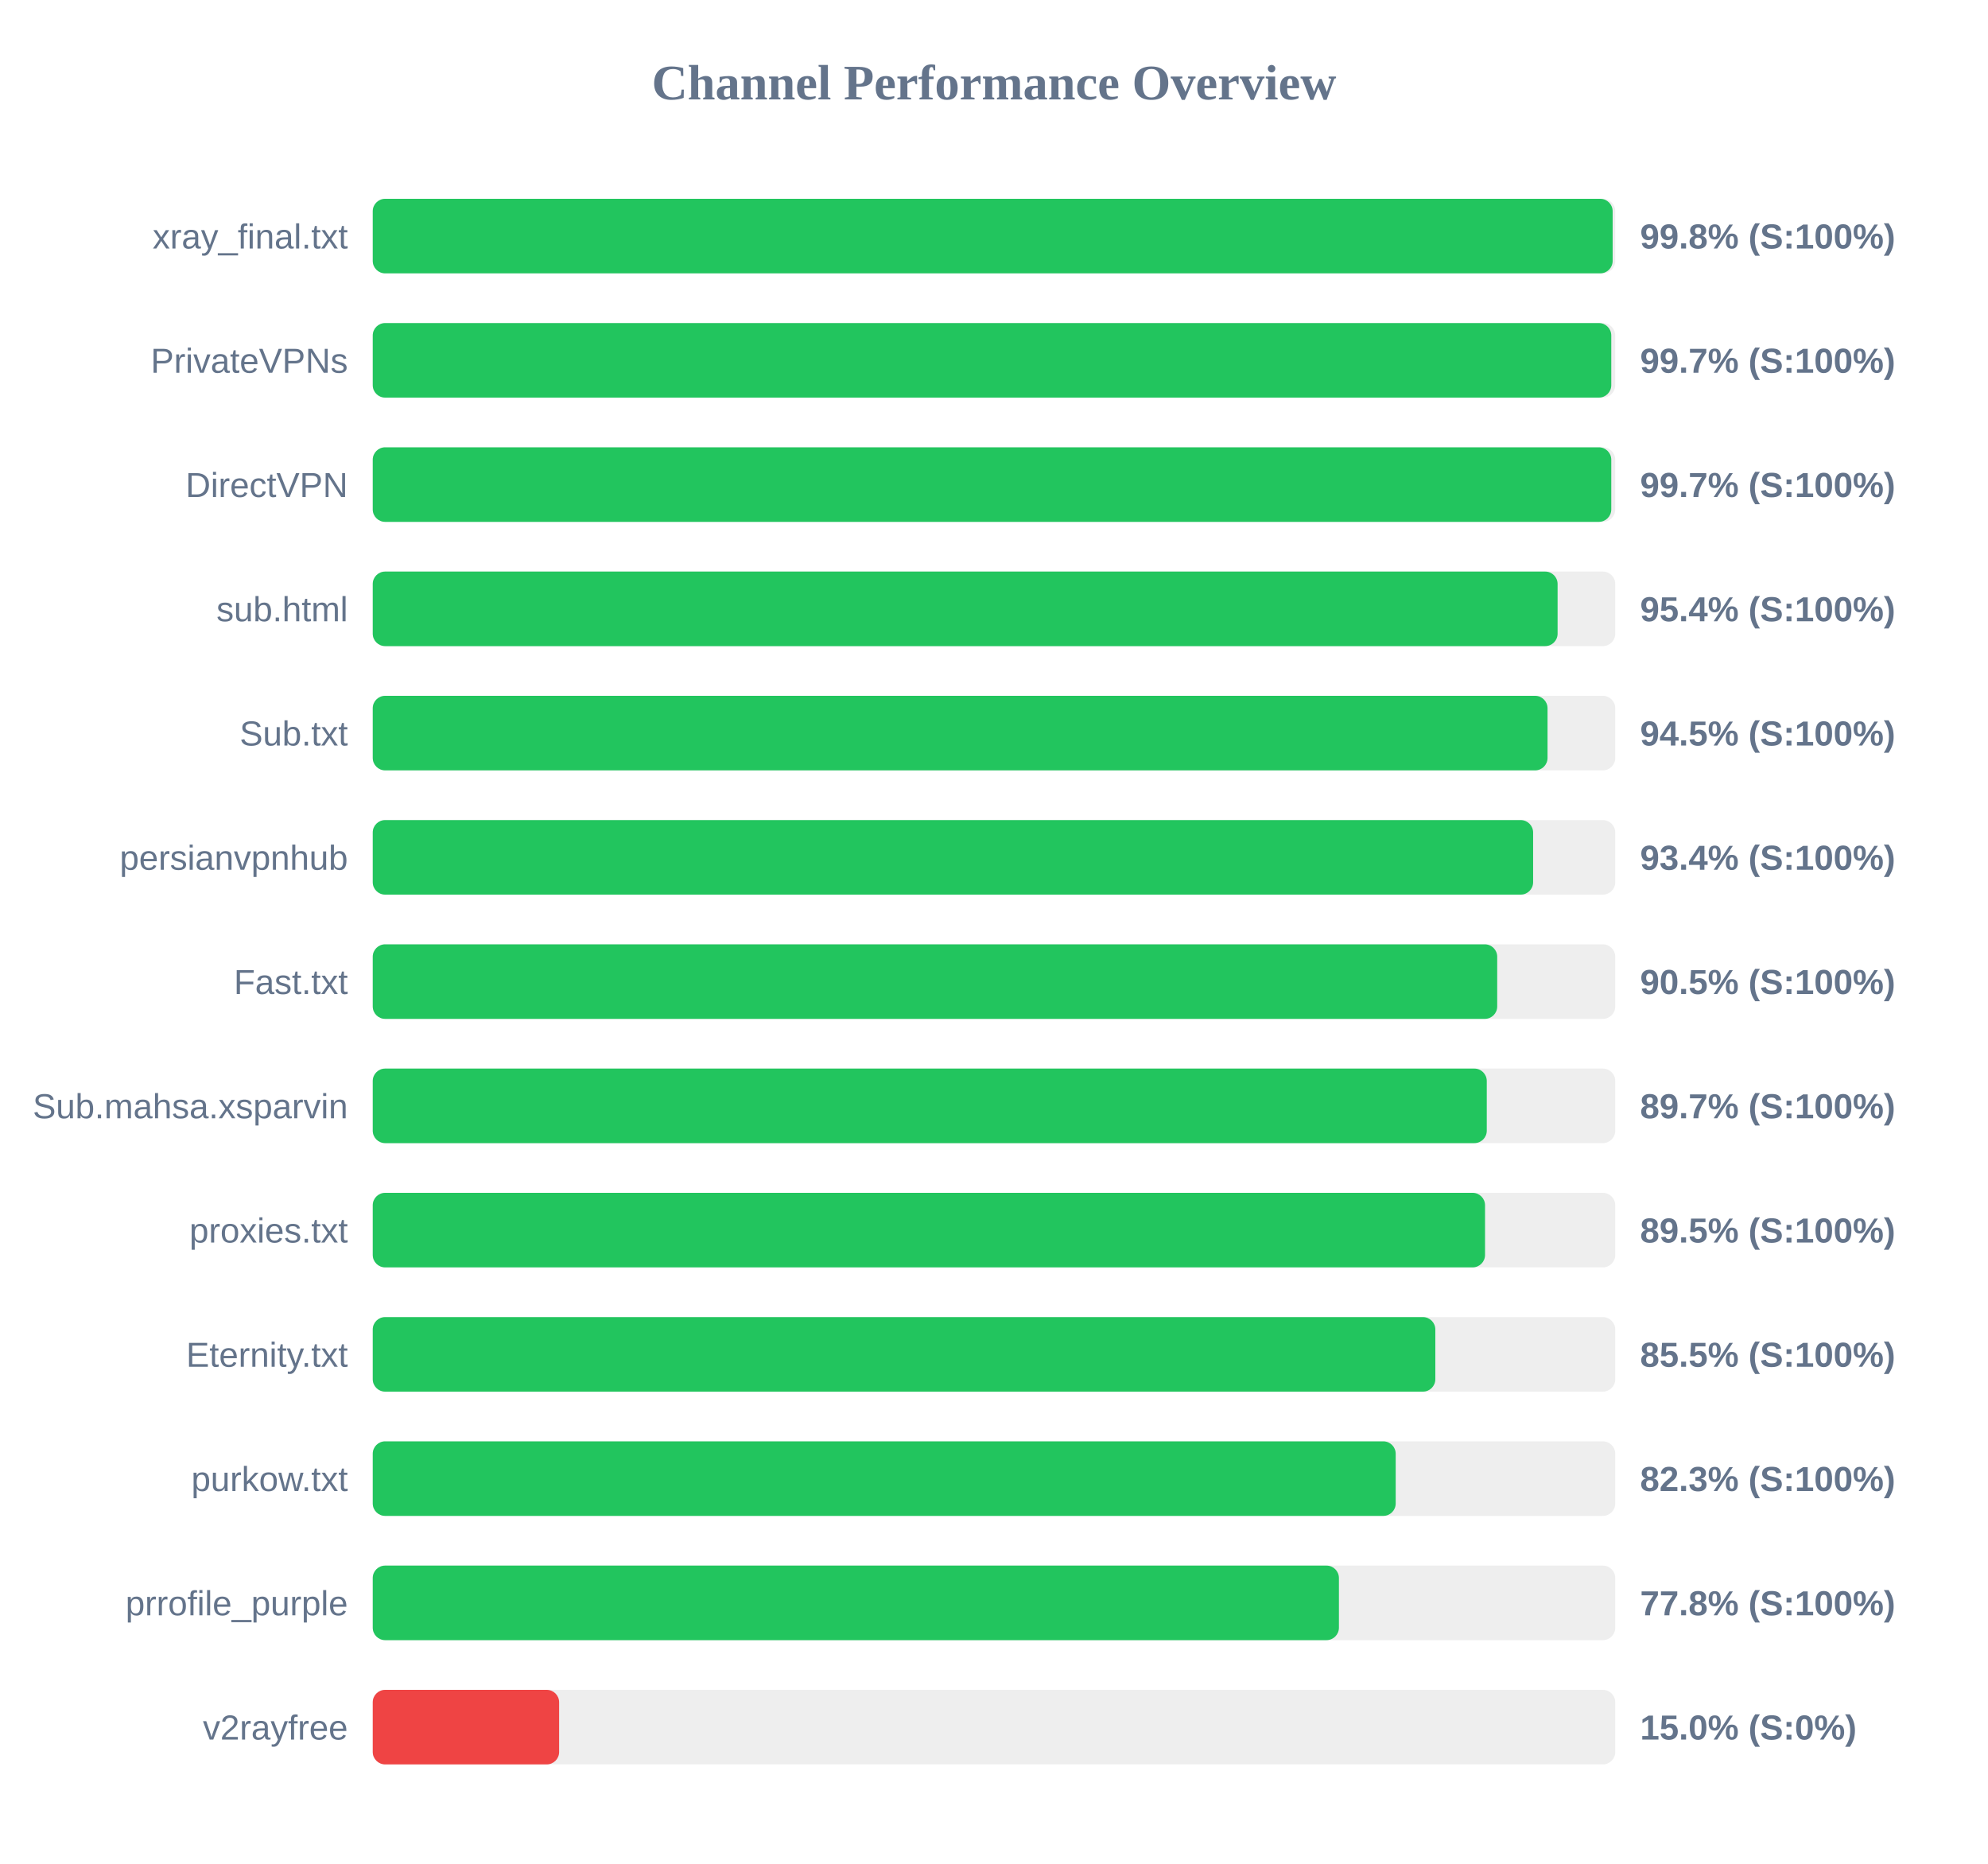
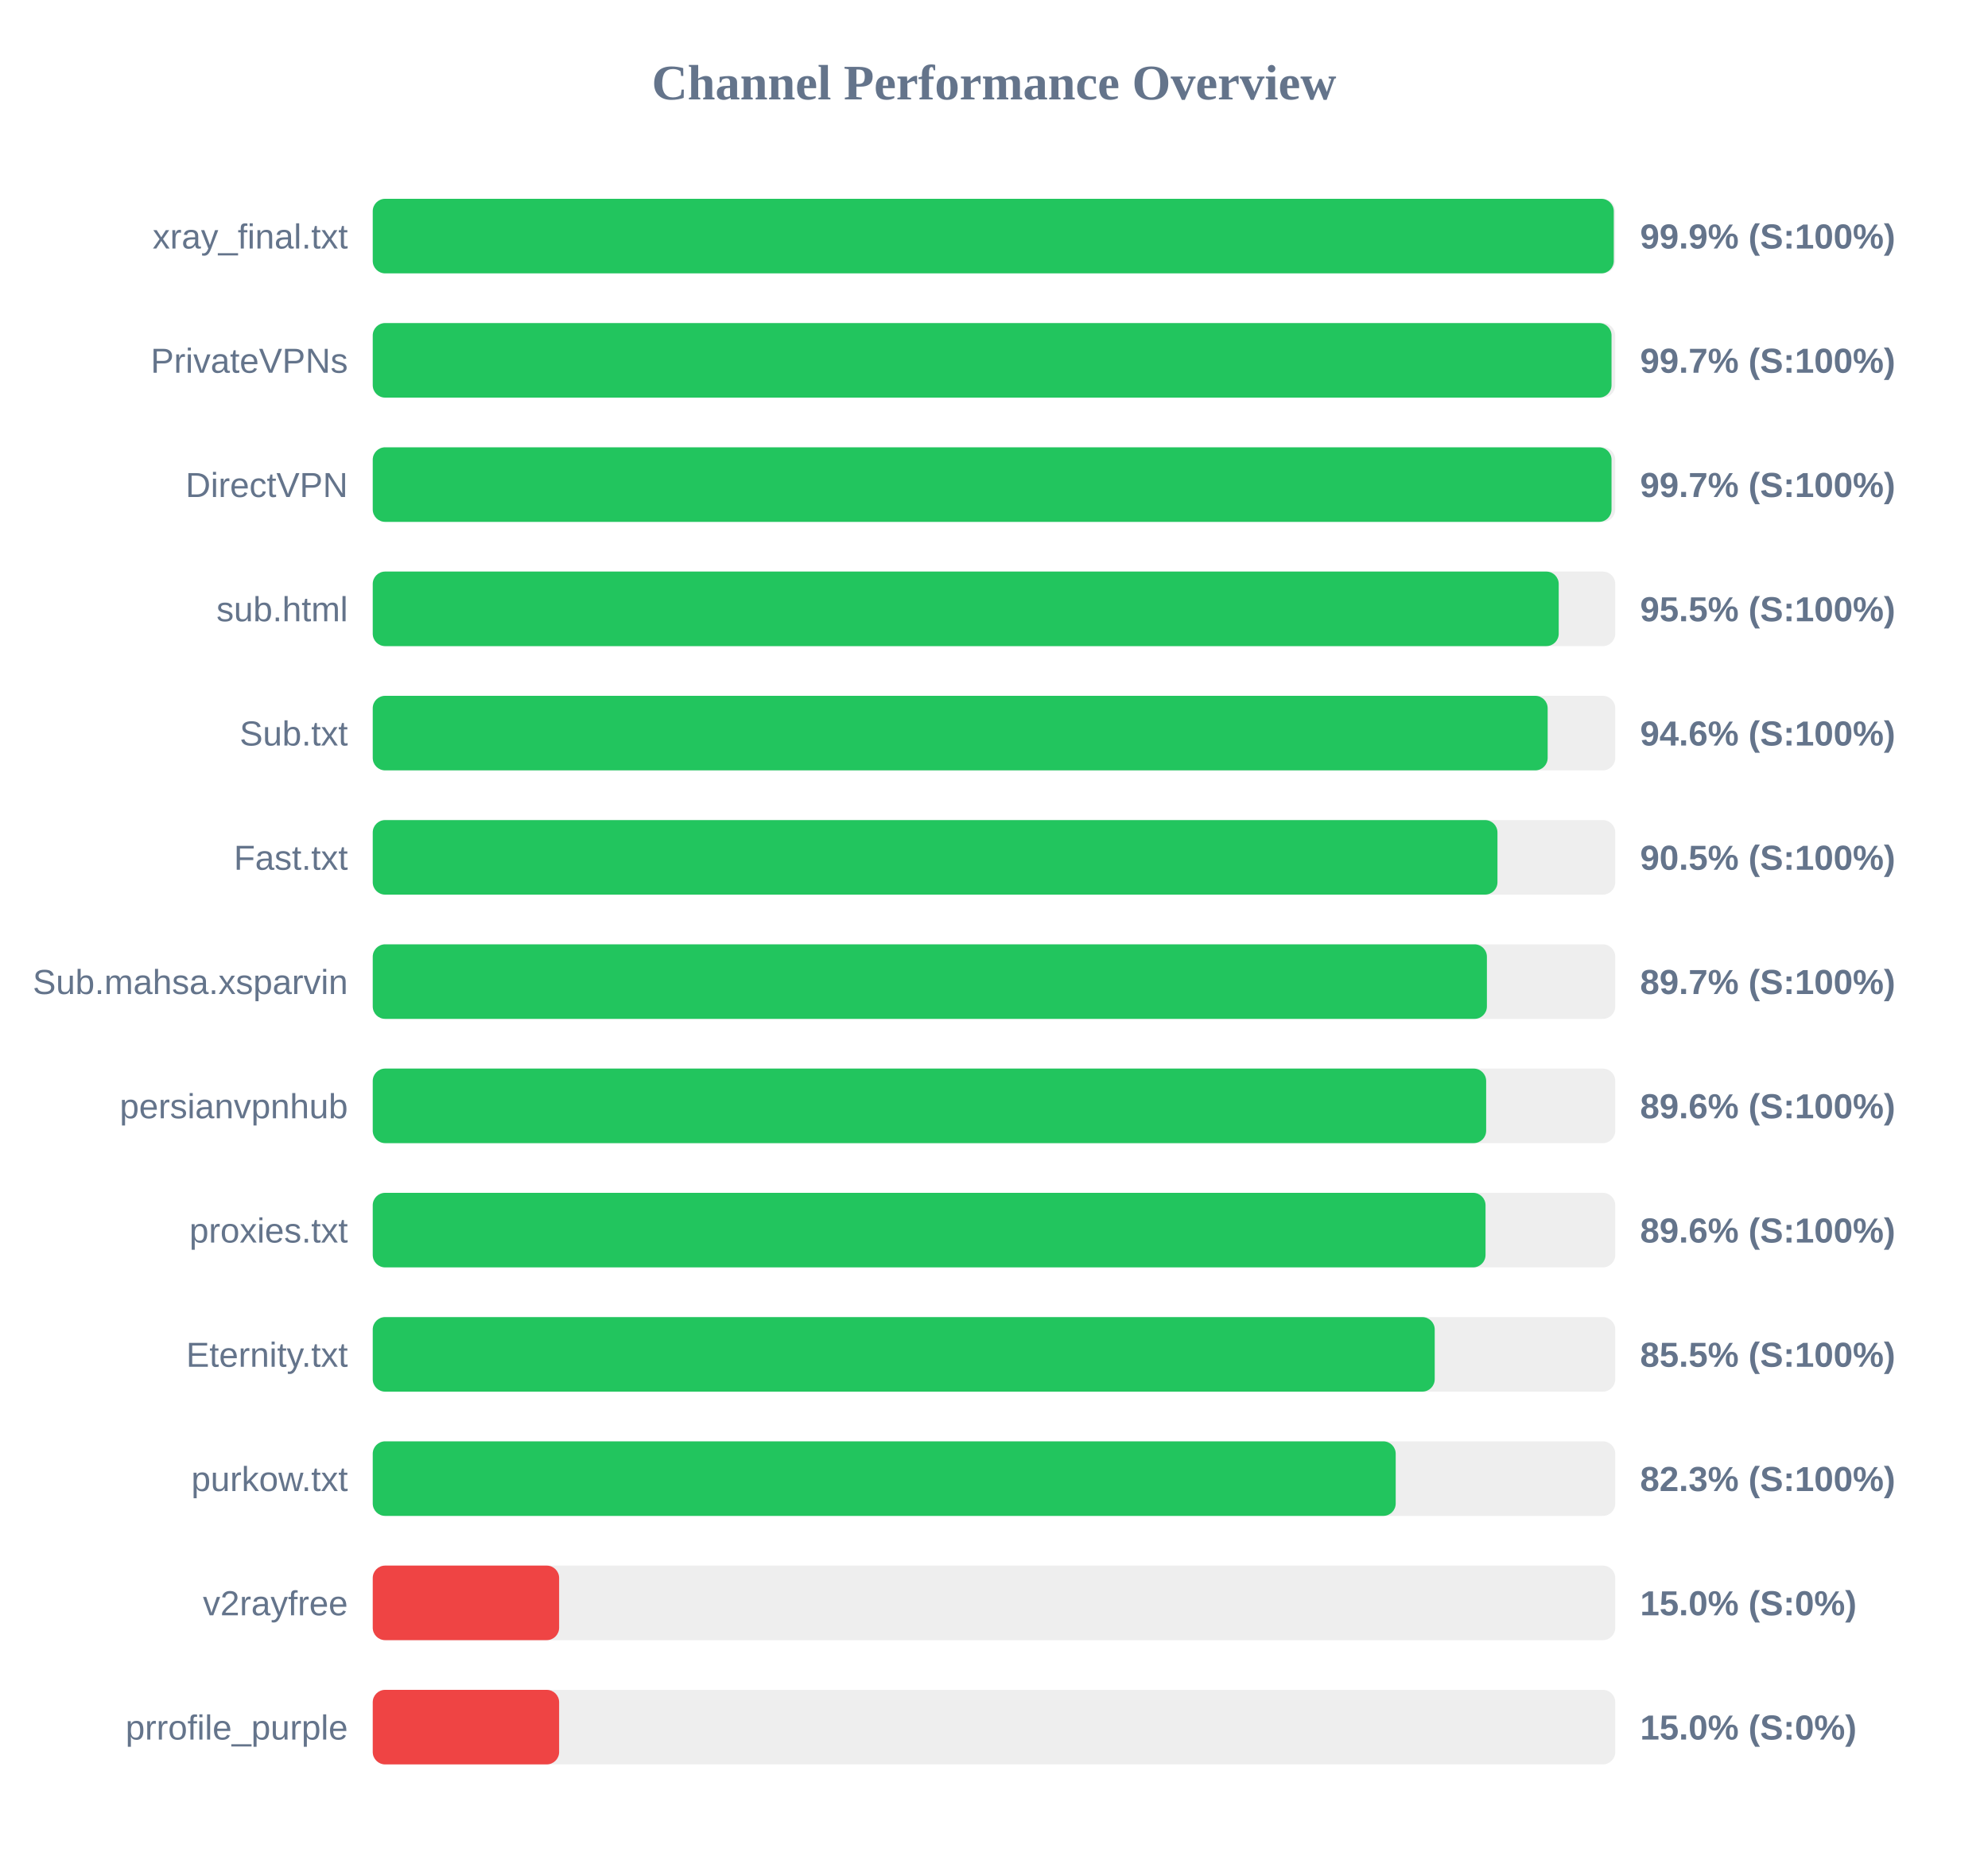
<svg xmlns="http://www.w3.org/2000/svg" width="800" height="750" version="1.1">
  <style>
        .row { font: 14px Arial; fill: #64748b; }
        .score { font: bold 14px Arial; fill: #64748b; }
    </style>
  <text x="400" y="40" text-anchor="middle" font-size="20px" font-weight="bold" fill="#64748b">Channel Performance Overview</text>
  <rect x="150" y="80" width="500" height="30" fill="#eee" rx="5" />
-   <rect x="150" y="80" width="498.95" height="30" fill="#22c55e" rx="5" />
+   <rect x="150" y="80" width="499.4" height="30" fill="#22c55e" rx="5" />
  <text x="140" y="100" text-anchor="end" class="row">xray_final.txt</text>
-   <text x="660" y="100" text-anchor="start" class="score">99.8% (S:100%)</text>
+   <text x="660" y="100" text-anchor="start" class="score">99.9% (S:100%)</text>
  <rect x="150" y="130" width="500" height="30" fill="#eee" rx="5" />
-   <rect x="150" y="130" width="498.4" height="30" fill="#22c55e" rx="5" />
+   <rect x="150" y="130" width="498.5" height="30" fill="#22c55e" rx="5" />
  <text x="140" y="150" text-anchor="end" class="row">PrivateVPNs</text>
  <text x="660" y="150" text-anchor="start" class="score">99.7% (S:100%)</text>
  <rect x="150" y="180" width="500" height="30" fill="#eee" rx="5" />
-   <rect x="150" y="180" width="498.4" height="30" fill="#22c55e" rx="5" />
+   <rect x="150" y="180" width="498.5" height="30" fill="#22c55e" rx="5" />
  <text x="140" y="200" text-anchor="end" class="row">DirectVPN</text>
  <text x="660" y="200" text-anchor="start" class="score">99.7% (S:100%)</text>
  <rect x="150" y="230" width="500" height="30" fill="#eee" rx="5" />
-   <rect x="150" y="230" width="476.8" height="30" fill="#22c55e" rx="5" />
+   <rect x="150" y="230" width="477.25" height="30" fill="#22c55e" rx="5" />
  <text x="140" y="250" text-anchor="end" class="row">sub.html</text>
-   <text x="660" y="250" text-anchor="start" class="score">95.4% (S:100%)</text>
+   <text x="660" y="250" text-anchor="start" class="score">95.5% (S:100%)</text>
  <rect x="150" y="280" width="500" height="30" fill="#eee" rx="5" />
-   <rect x="150" y="280" width="472.75" height="30" fill="#22c55e" rx="5" />
+   <rect x="150" y="280" width="472.8" height="30" fill="#22c55e" rx="5" />
  <text x="140" y="300" text-anchor="end" class="row">Sub.txt</text>
-   <text x="660" y="300" text-anchor="start" class="score">94.5% (S:100%)</text>
+   <text x="660" y="300" text-anchor="start" class="score">94.6% (S:100%)</text>
  <rect x="150" y="330" width="500" height="30" fill="#eee" rx="5" />
-   <rect x="150" y="330" width="466.95" height="30" fill="#22c55e" rx="5" />
-   <text x="140" y="350" text-anchor="end" class="row">persianvpnhub</text>
-   <text x="660" y="350" text-anchor="start" class="score">93.4% (S:100%)</text>
+   <rect x="150" y="330" width="452.6" height="30" fill="#22c55e" rx="5" />
+   <text x="140" y="350" text-anchor="end" class="row">Fast.txt</text>
+   <text x="660" y="350" text-anchor="start" class="score">90.5% (S:100%)</text>
  <rect x="150" y="380" width="500" height="30" fill="#eee" rx="5" />
-   <rect x="150" y="380" width="452.5" height="30" fill="#22c55e" rx="5" />
-   <text x="140" y="400" text-anchor="end" class="row">Fast.txt</text>
-   <text x="660" y="400" text-anchor="start" class="score">90.5% (S:100%)</text>
+   <rect x="150" y="380" width="448.35" height="30" fill="#22c55e" rx="5" />
+   <text x="140" y="400" text-anchor="end" class="row">Sub.mahsa.xsparvin</text>
+   <text x="660" y="400" text-anchor="start" class="score">89.7% (S:100%)</text>
  <rect x="150" y="430" width="500" height="30" fill="#eee" rx="5" />
-   <rect x="150" y="430" width="448.3" height="30" fill="#22c55e" rx="5" />
-   <text x="140" y="450" text-anchor="end" class="row">Sub.mahsa.xsparvin</text>
-   <text x="660" y="450" text-anchor="start" class="score">89.7% (S:100%)</text>
+   <rect x="150" y="430" width="448.05" height="30" fill="#22c55e" rx="5" />
+   <text x="140" y="450" text-anchor="end" class="row">persianvpnhub</text>
+   <text x="660" y="450" text-anchor="start" class="score">89.6% (S:100%)</text>
  <rect x="150" y="480" width="500" height="30" fill="#eee" rx="5" />
-   <rect x="150" y="480" width="447.6" height="30" fill="#22c55e" rx="5" />
+   <rect x="150" y="480" width="447.8" height="30" fill="#22c55e" rx="5" />
  <text x="140" y="500" text-anchor="end" class="row">proxies.txt</text>
-   <text x="660" y="500" text-anchor="start" class="score">89.5% (S:100%)</text>
+   <text x="660" y="500" text-anchor="start" class="score">89.6% (S:100%)</text>
  <rect x="150" y="530" width="500" height="30" fill="#eee" rx="5" />
-   <rect x="150" y="530" width="427.6" height="30" fill="#22c55e" rx="5" />
+   <rect x="150" y="530" width="427.35" height="30" fill="#22c55e" rx="5" />
  <text x="140" y="550" text-anchor="end" class="row">Eternity.txt</text>
  <text x="660" y="550" text-anchor="start" class="score">85.5% (S:100%)</text>
  <rect x="150" y="580" width="500" height="30" fill="#eee" rx="5" />
  <rect x="150" y="580" width="411.65" height="30" fill="#22c55e" rx="5" />
  <text x="140" y="600" text-anchor="end" class="row">purkow.txt</text>
  <text x="660" y="600" text-anchor="start" class="score">82.3% (S:100%)</text>
  <rect x="150" y="630" width="500" height="30" fill="#eee" rx="5" />
-   <rect x="150" y="630" width="388.8" height="30" fill="#22c55e" rx="5" />
-   <text x="140" y="650" text-anchor="end" class="row">prrofile_purple</text>
-   <text x="660" y="650" text-anchor="start" class="score">77.8% (S:100%)</text>
+   <rect x="150" y="630" width="75.0" height="30" fill="#ef4444" rx="5" />
+   <text x="140" y="650" text-anchor="end" class="row">v2rayfree</text>
+   <text x="660" y="650" text-anchor="start" class="score">15.0% (S:0%)</text>
  <rect x="150" y="680" width="500" height="30" fill="#eee" rx="5" />
  <rect x="150" y="680" width="75.0" height="30" fill="#ef4444" rx="5" />
-   <text x="140" y="700" text-anchor="end" class="row">v2rayfree</text>
+   <text x="140" y="700" text-anchor="end" class="row">prrofile_purple</text>
  <text x="660" y="700" text-anchor="start" class="score">15.0% (S:0%)</text>
</svg>
